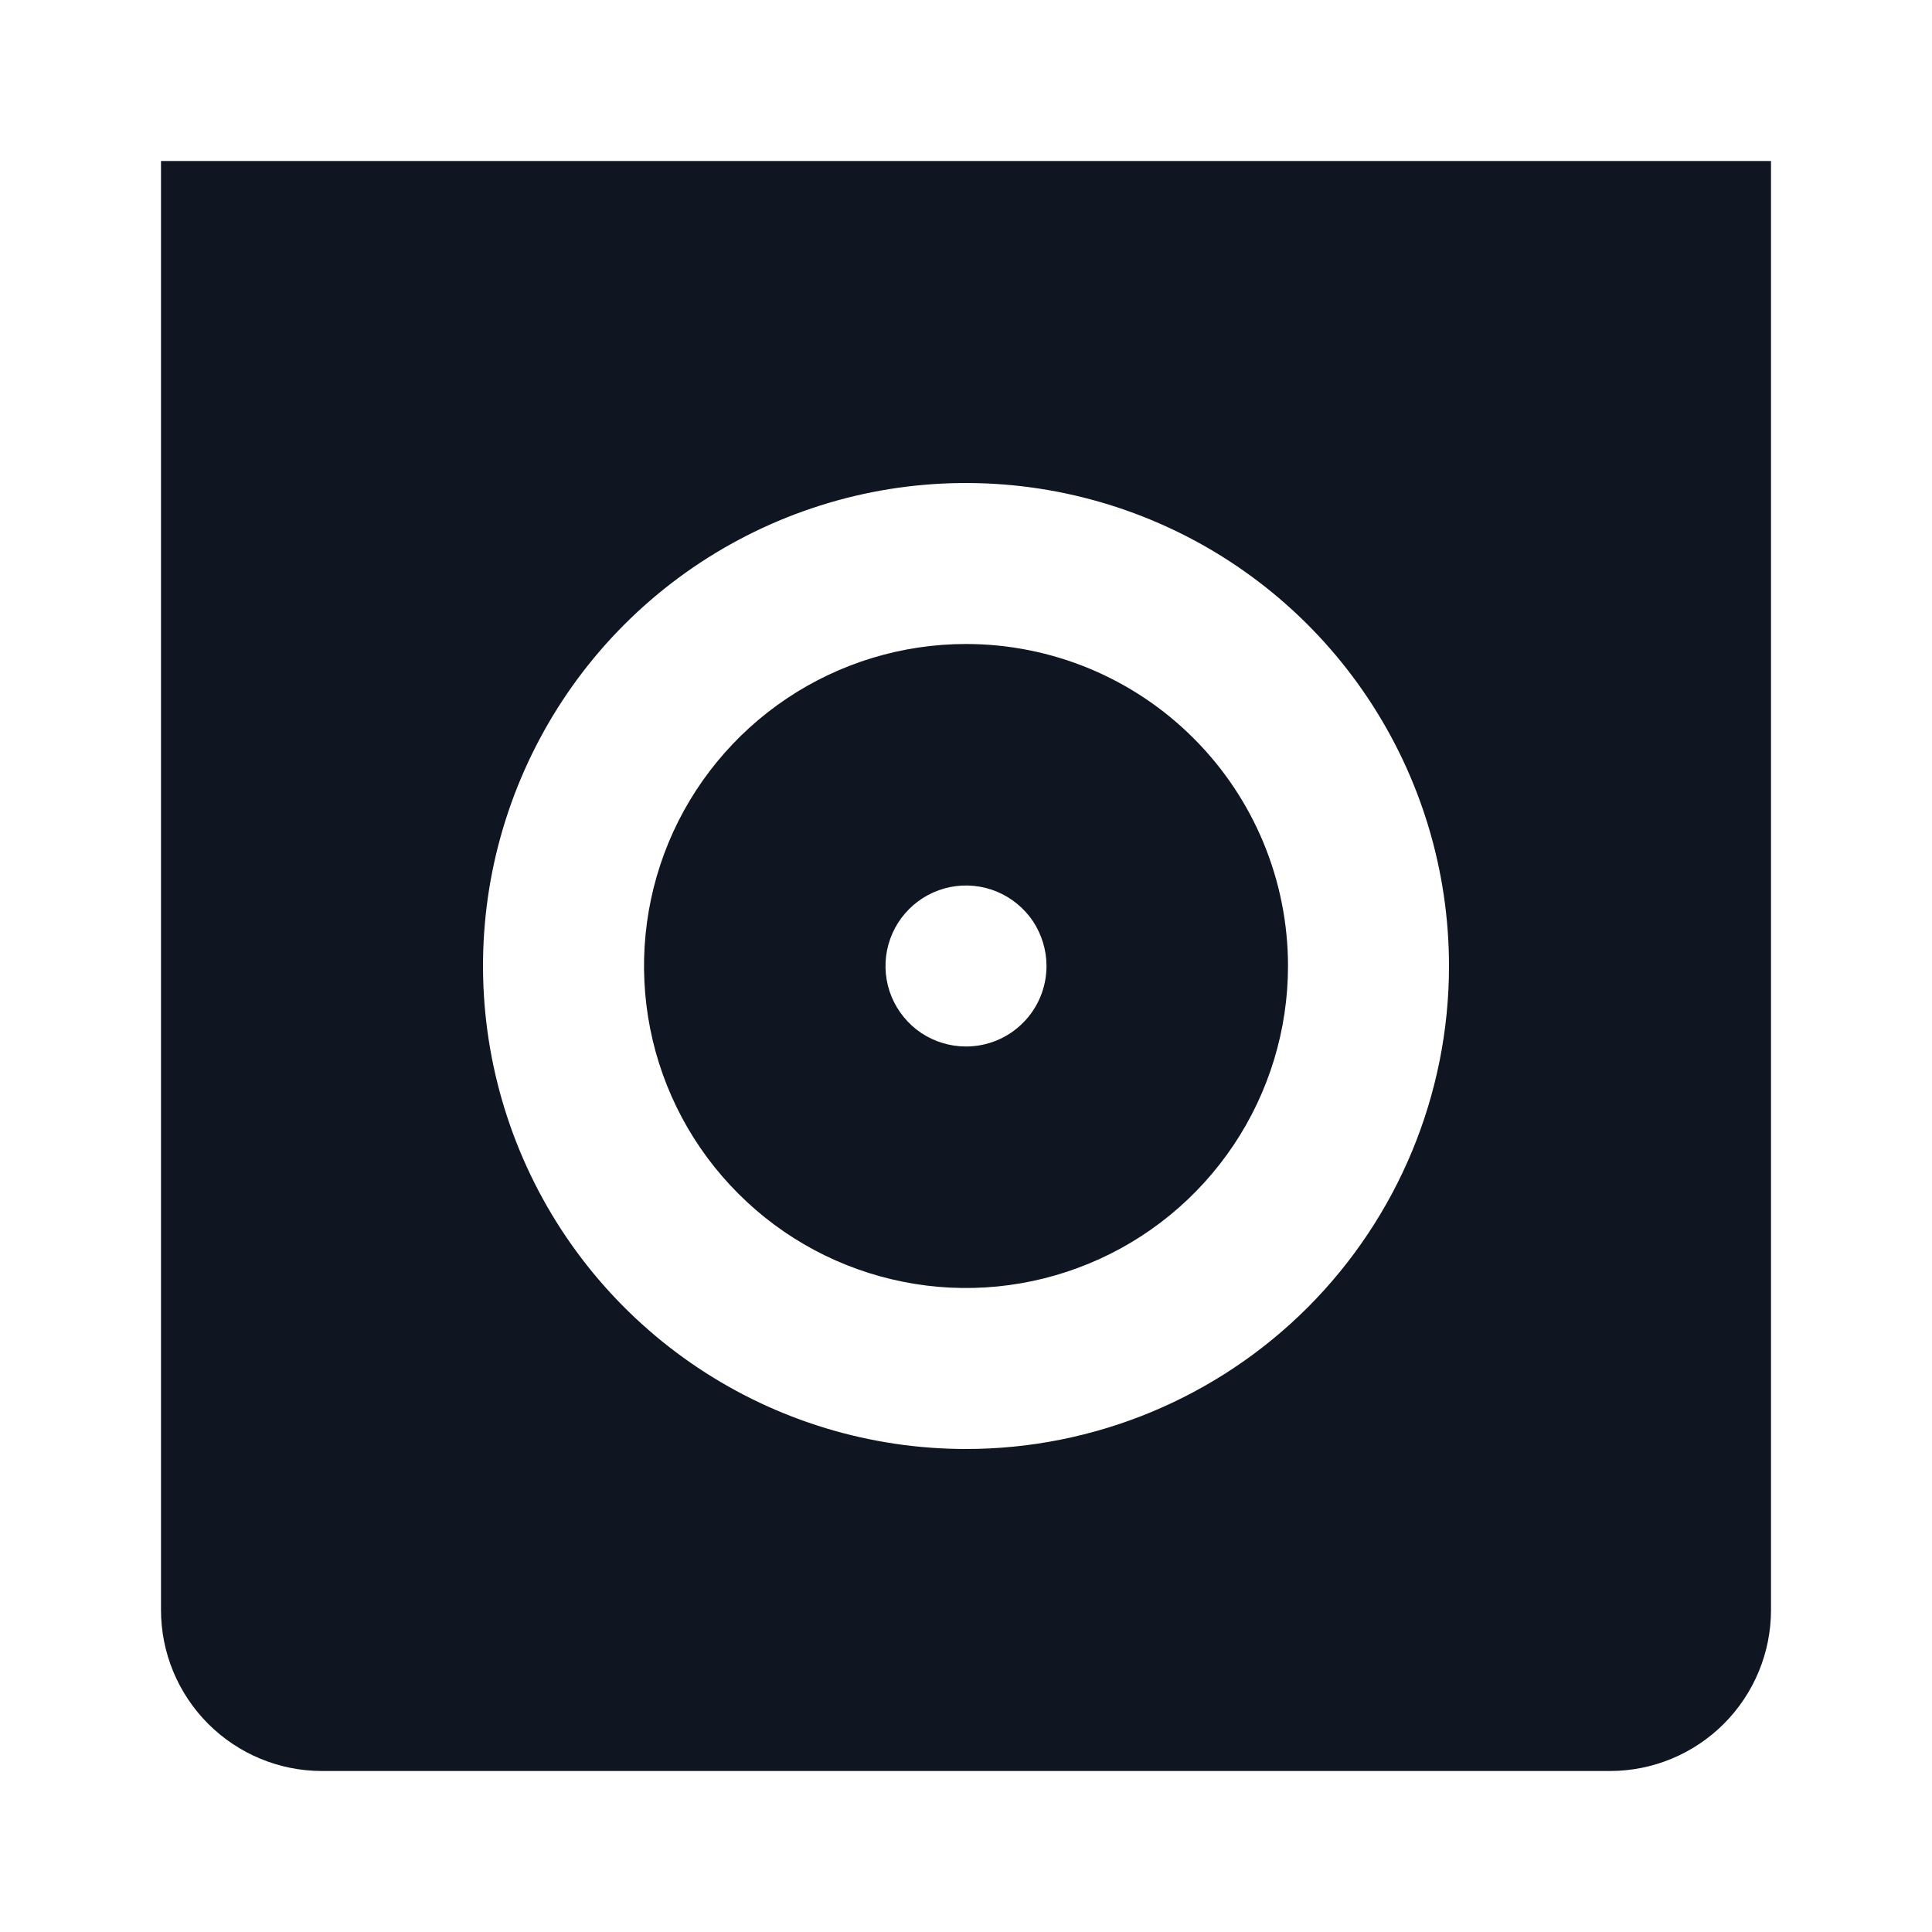
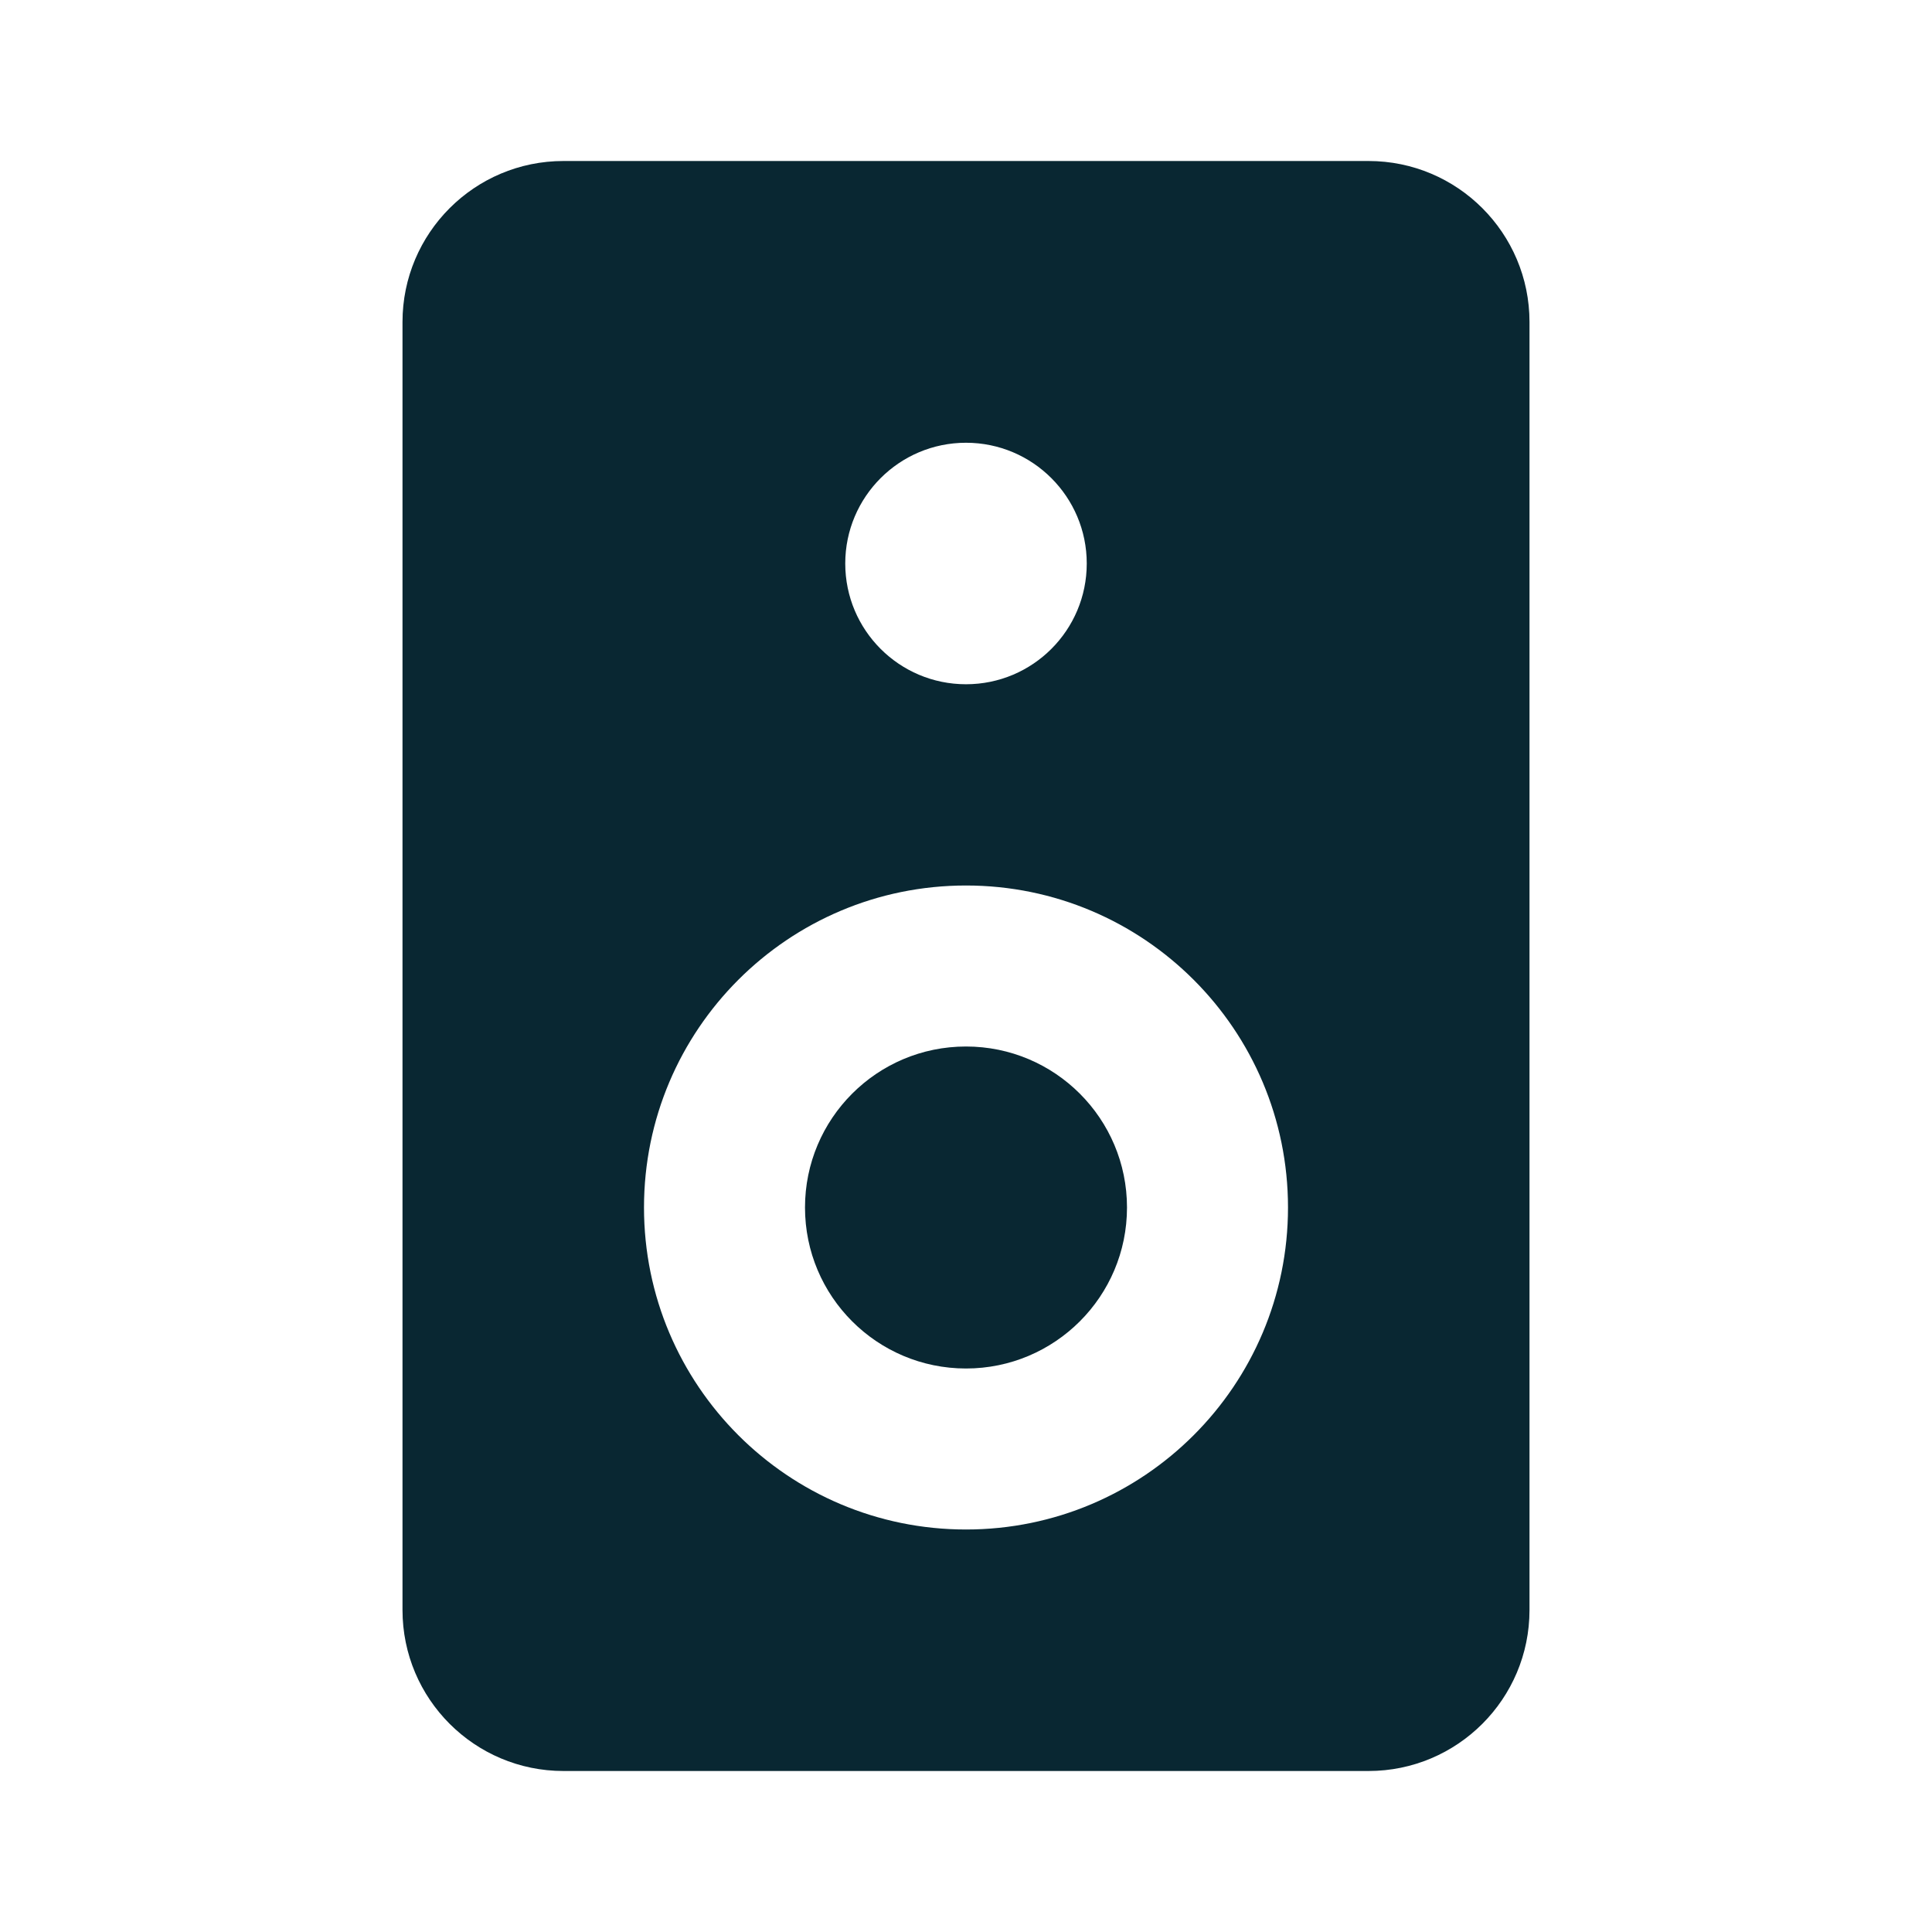
<svg xmlns="http://www.w3.org/2000/svg" width="24" height="24" viewBox="0 0 24 24" fill="none">
-   <path d="M12 8C11.209 8 10.435 8.235 9.778 8.674C9.12 9.114 8.607 9.738 8.304 10.469C8.002 11.2 7.923 12.004 8.077 12.78C8.231 13.556 8.612 14.269 9.172 14.828C9.731 15.388 10.444 15.769 11.22 15.923C11.996 16.078 12.8 15.998 13.531 15.695C14.262 15.393 14.886 14.88 15.326 14.222C15.765 13.565 16 12.791 16 12C16 10.939 15.579 9.922 14.828 9.172C14.078 8.421 13.061 8 12 8ZM12 13C11.802 13 11.609 12.941 11.444 12.832C11.28 12.722 11.152 12.565 11.076 12.383C11 12.2 10.981 11.999 11.019 11.805C11.058 11.611 11.153 11.433 11.293 11.293C11.433 11.153 11.611 11.058 11.805 11.019C11.999 10.981 12.2 11 12.383 11.076C12.565 11.152 12.722 11.28 12.832 11.444C12.941 11.609 13 11.802 13 12C13 12.265 12.895 12.52 12.707 12.707C12.52 12.895 12.265 13 12 13ZM12 8C11.209 8 10.435 8.235 9.778 8.674C9.12 9.114 8.607 9.738 8.304 10.469C8.002 11.2 7.923 12.004 8.077 12.78C8.231 13.556 8.612 14.269 9.172 14.828C9.731 15.388 10.444 15.769 11.22 15.923C11.996 16.078 12.8 15.998 13.531 15.695C14.262 15.393 14.886 14.88 15.326 14.222C15.765 13.565 16 12.791 16 12C16 10.939 15.579 9.922 14.828 9.172C14.078 8.421 13.061 8 12 8ZM12 13C11.802 13 11.609 12.941 11.444 12.832C11.28 12.722 11.152 12.565 11.076 12.383C11 12.2 10.981 11.999 11.019 11.805C11.058 11.611 11.153 11.433 11.293 11.293C11.433 11.153 11.611 11.058 11.805 11.019C11.999 10.981 12.2 11 12.383 11.076C12.565 11.152 12.722 11.28 12.832 11.444C12.941 11.609 13 11.802 13 12C13 12.265 12.895 12.52 12.707 12.707C12.52 12.895 12.265 13 12 13ZM2 2V20C2 20.53 2.211 21.039 2.586 21.414C2.961 21.789 3.47 22 4 22H20C20.53 22 21.039 21.789 21.414 21.414C21.789 21.039 22 20.53 22 20V2H2ZM12 18C10.813 18 9.653 17.648 8.667 16.989C7.68 16.329 6.911 15.393 6.457 14.296C6.003 13.2 5.884 11.993 6.115 10.829C6.347 9.666 6.918 8.596 7.757 7.757C8.596 6.918 9.666 6.347 10.829 6.115C11.993 5.884 13.2 6.003 14.296 6.457C15.393 6.911 16.329 7.68 16.989 8.667C17.648 9.653 18 10.813 18 12C18 13.591 17.368 15.117 16.243 16.243C15.117 17.368 13.591 18 12 18ZM12 8C11.209 8 10.435 8.235 9.778 8.674C9.12 9.114 8.607 9.738 8.304 10.469C8.002 11.2 7.923 12.004 8.077 12.78C8.231 13.556 8.612 14.269 9.172 14.828C9.731 15.388 10.444 15.769 11.22 15.923C11.996 16.078 12.8 15.998 13.531 15.695C14.262 15.393 14.886 14.88 15.326 14.222C15.765 13.565 16 12.791 16 12C16 10.939 15.579 9.922 14.828 9.172C14.078 8.421 13.061 8 12 8ZM12 13C11.802 13 11.609 12.941 11.444 12.832C11.28 12.722 11.152 12.565 11.076 12.383C11 12.2 10.981 11.999 11.019 11.805C11.058 11.611 11.153 11.433 11.293 11.293C11.433 11.153 11.611 11.058 11.805 11.019C11.999 10.981 12.2 11 12.383 11.076C12.565 11.152 12.722 11.28 12.832 11.444C12.941 11.609 13 11.802 13 12C13 12.265 12.895 12.52 12.707 12.707C12.52 12.895 12.265 13 12 13Z" fill="#0F1621" />
+   <path d="M17 2C18.105 2 19 2.896 19 4V20C19 21.105 18.104 22 17 22H7C5.896 22 5 21.105 5 20V4C5 2.896 5.895 2 7 2H17ZM12 11C9.791 11 8 12.791 8 15C8 17.209 9.791 19 12 19C14.209 19 16 17.209 16 15C16 12.791 14.209 11 12 11ZM12 13C13.105 13 14 13.896 14 15C14 16.105 13.104 17 12 17C10.896 17 10 16.105 10 15C10 13.896 10.895 13 12 13ZM12 5.5C11.172 5.5 10.5 6.172 10.5 7C10.5 7.829 11.172 8.5 12 8.5C12.828 8.5 13.5 7.829 13.5 7C13.5 6.172 12.828 5.5 12 5.5Z" fill="#092732" />
</svg>
